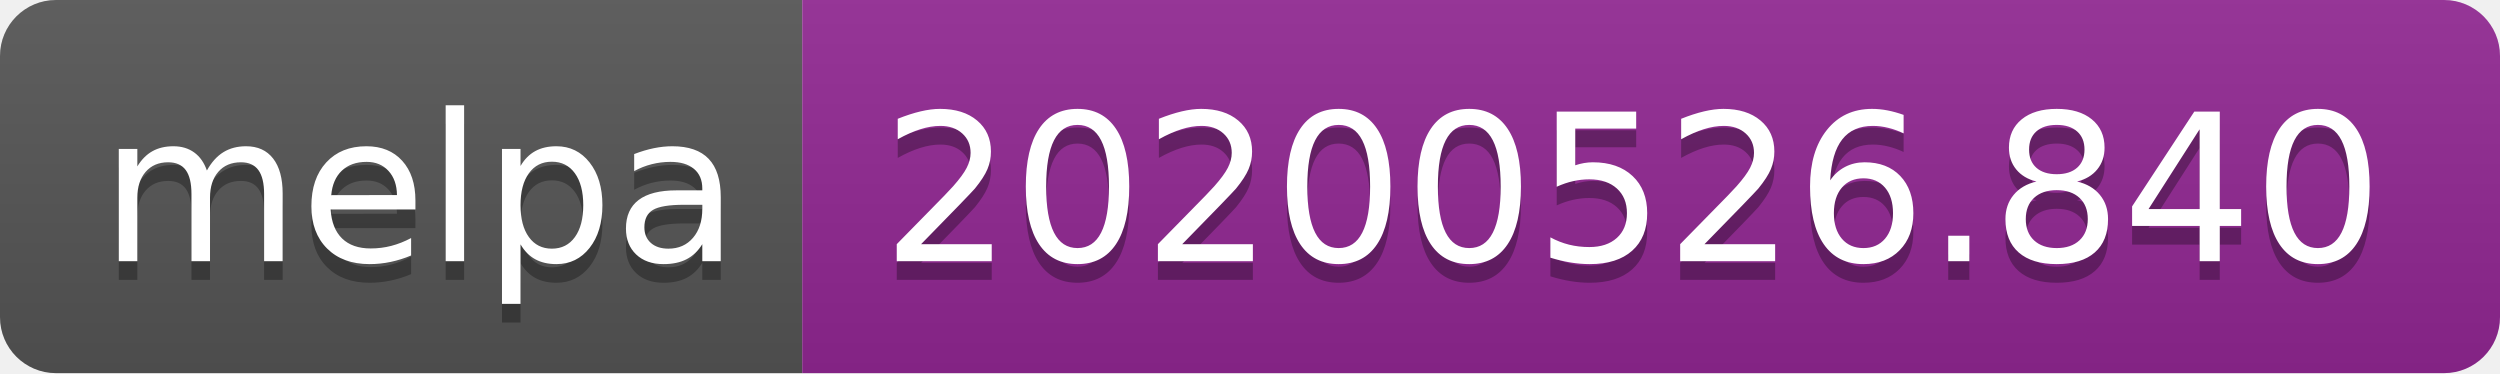
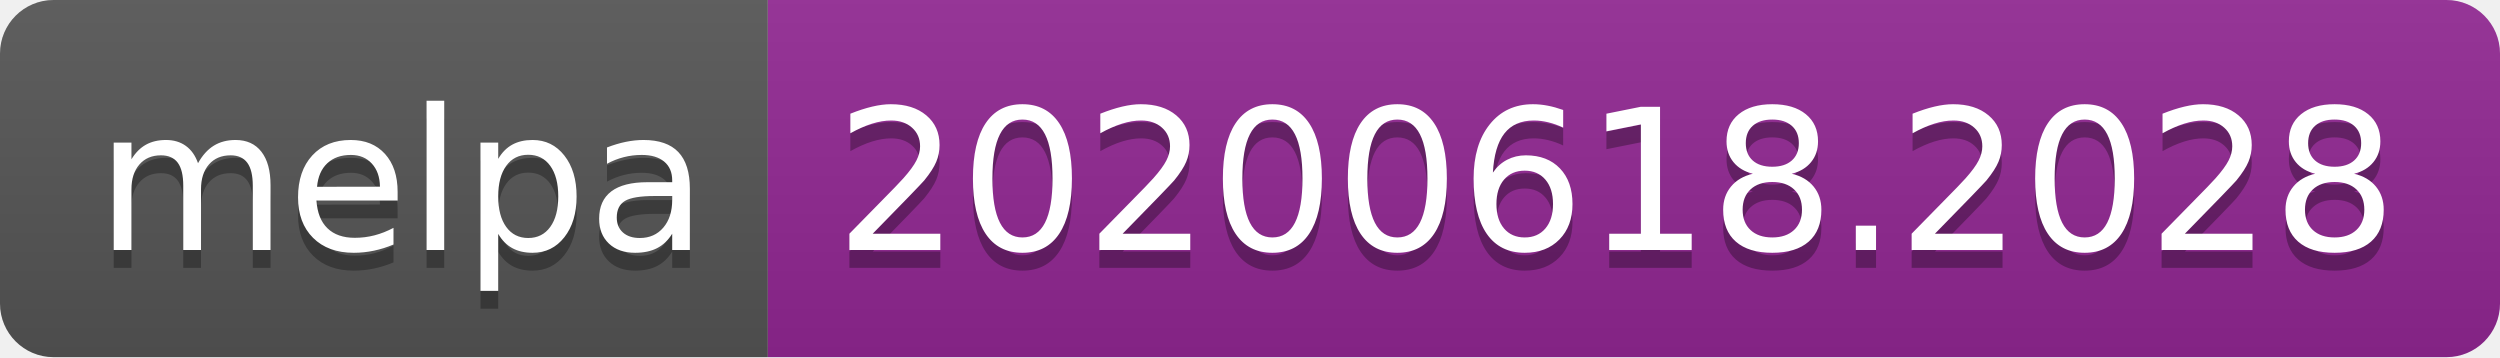
- <svg xmlns="http://www.w3.org/2000/svg" width="134" height="20">
+ <svg xmlns="http://www.w3.org/2000/svg" width="140" height="20">
  <linearGradient id="s" x2="0" y2="100%">
    <stop offset="0" stop-color="#bbb" stop-opacity=".1" />
    <stop offset="1" stop-opacity=".1" />
  </linearGradient>
  <clipPath id="r">
-     <rect width="134" height="20" rx="3" fill="#fff" />
+     <rect width="140" height="20" rx="3" fill="#fff" />
  </clipPath>
  <g clip-path="url(#r)">
    <rect width="43" height="20" fill="#555" />
-     <rect x="43" width="91" height="20" fill="#922793" />
-     <rect width="134" height="20" fill="url(#s)" />
+     <rect x="43" width="97" height="20" fill="#922793" />
+     <rect width="140" height="20" fill="url(#s)" />
  </g>
  <g fill="#fff" text-anchor="middle" font-family="Verdana,Geneva,DejaVu Sans,sans-serif" text-rendering="geometricPrecision" font-size="110">
    <text x="225" y="150" fill="#010101" fill-opacity=".3" transform="scale(.1)" textLength="330">melpa</text>
    <text x="225" y="140" transform="scale(.1)" textLength="330">melpa</text>
-     <text x="875" y="150" fill="#010101" fill-opacity=".3" transform="scale(.1)" textLength="810">20200526.840</text>
-     <text x="875" y="140" transform="scale(.1)" textLength="810">20200526.840</text>
+     <text x="905" y="150" fill="#010101" fill-opacity=".3" transform="scale(.1)" textLength="870">20200618.2028</text>
+     <text x="905" y="140" transform="scale(.1)" textLength="870">20200618.2028</text>
  </g>
</svg>
